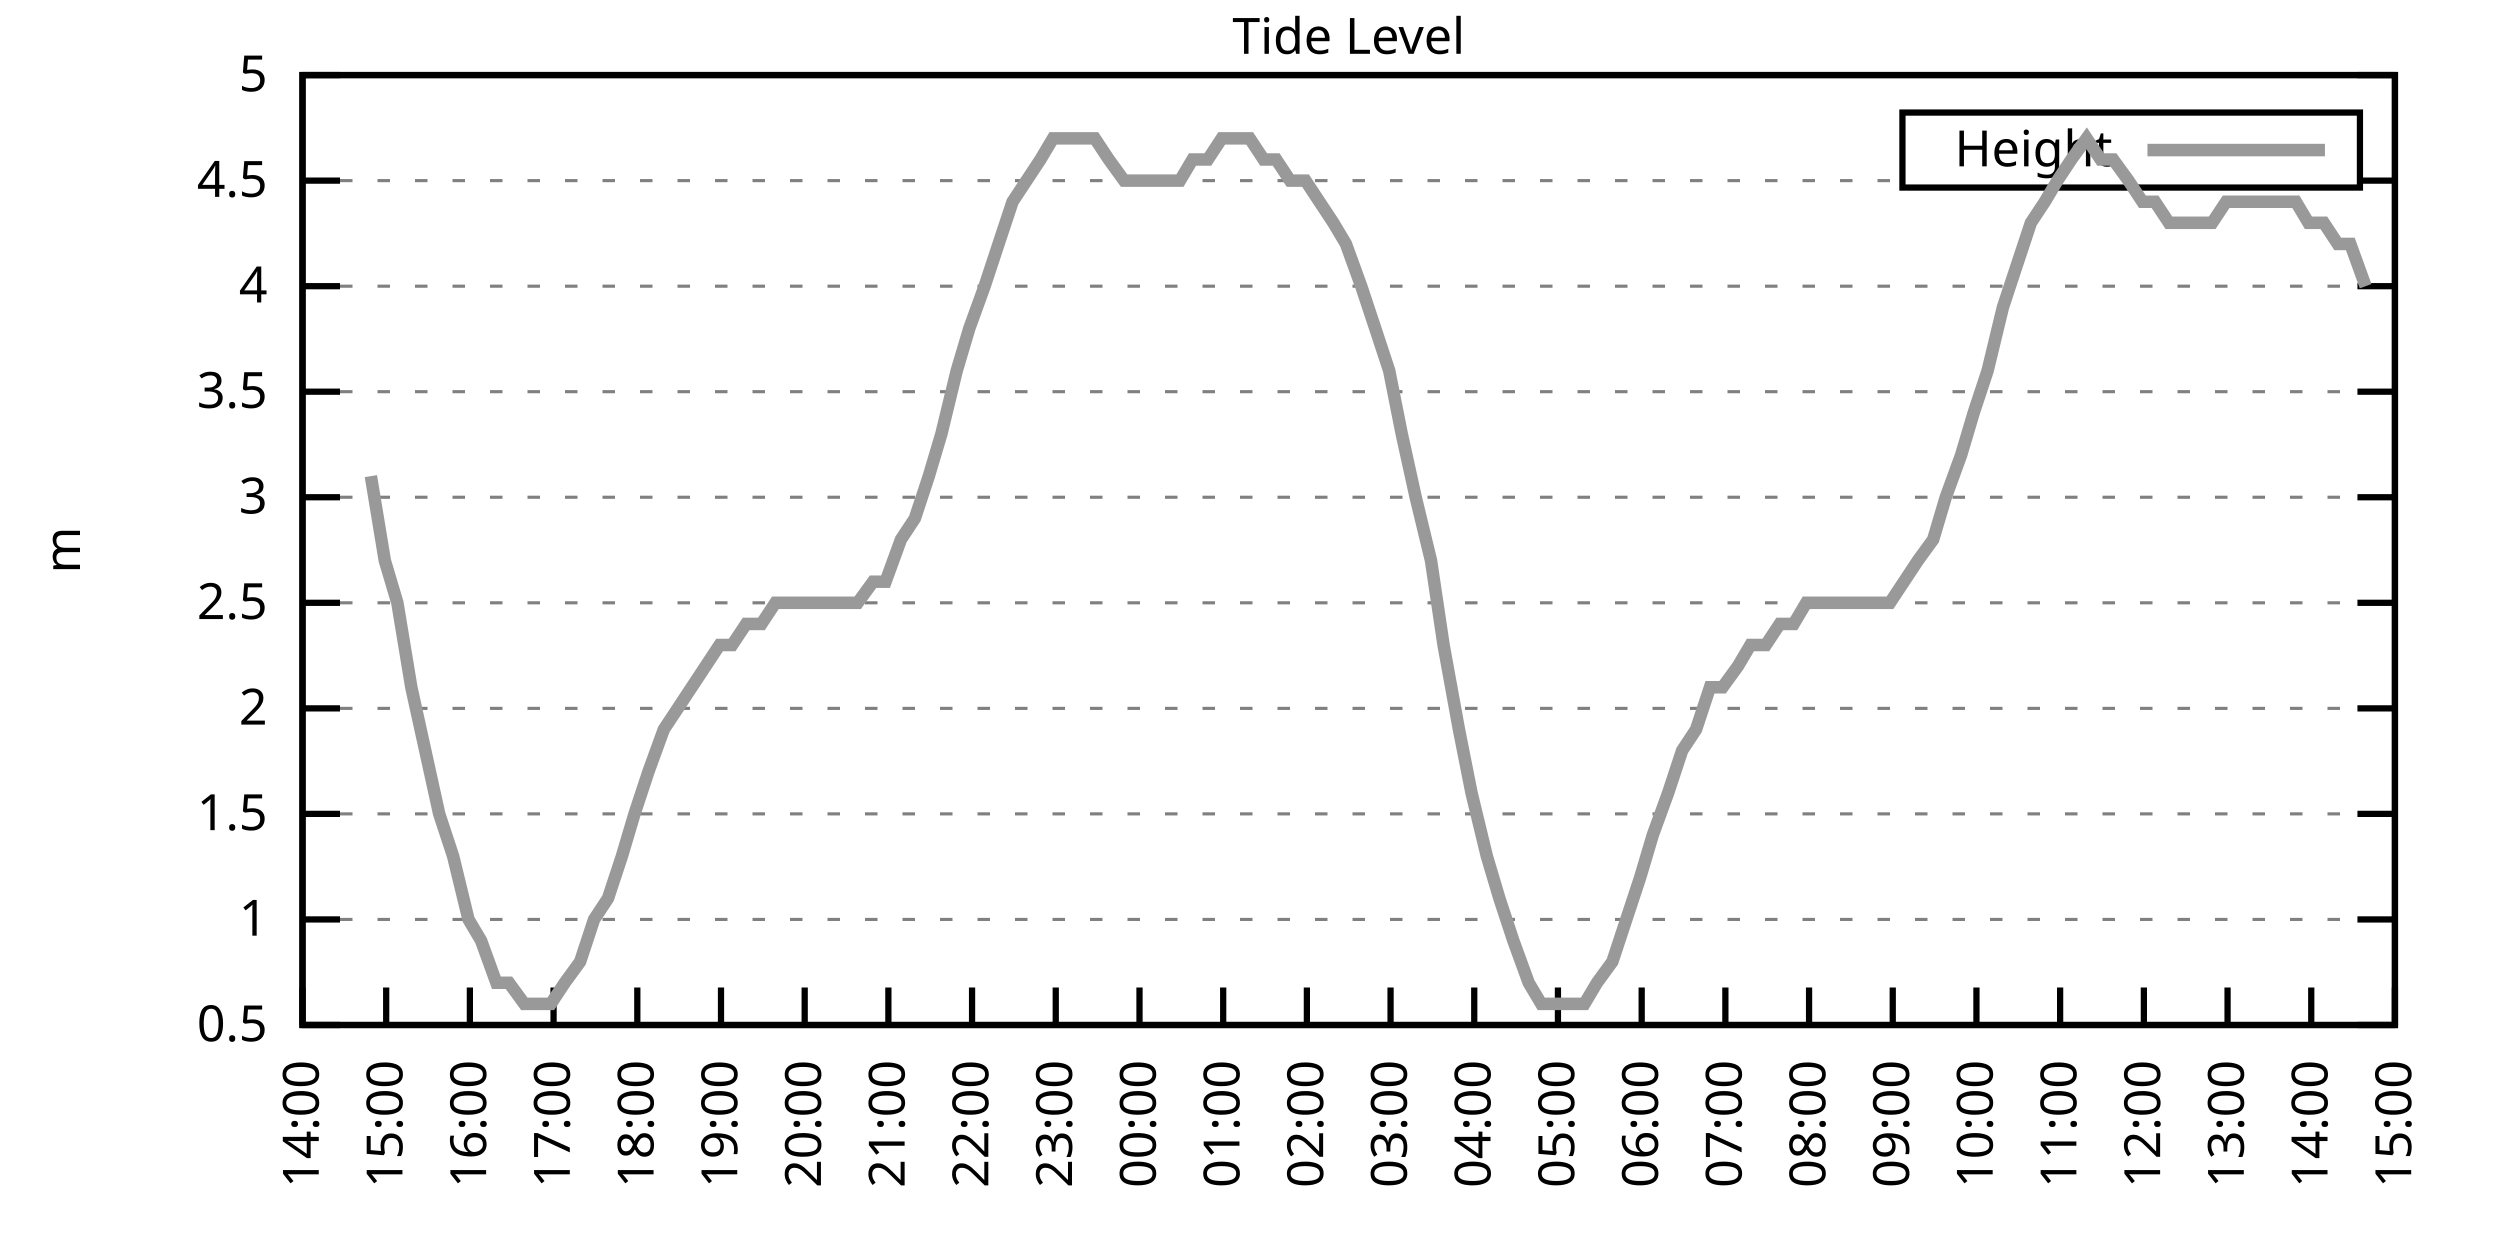
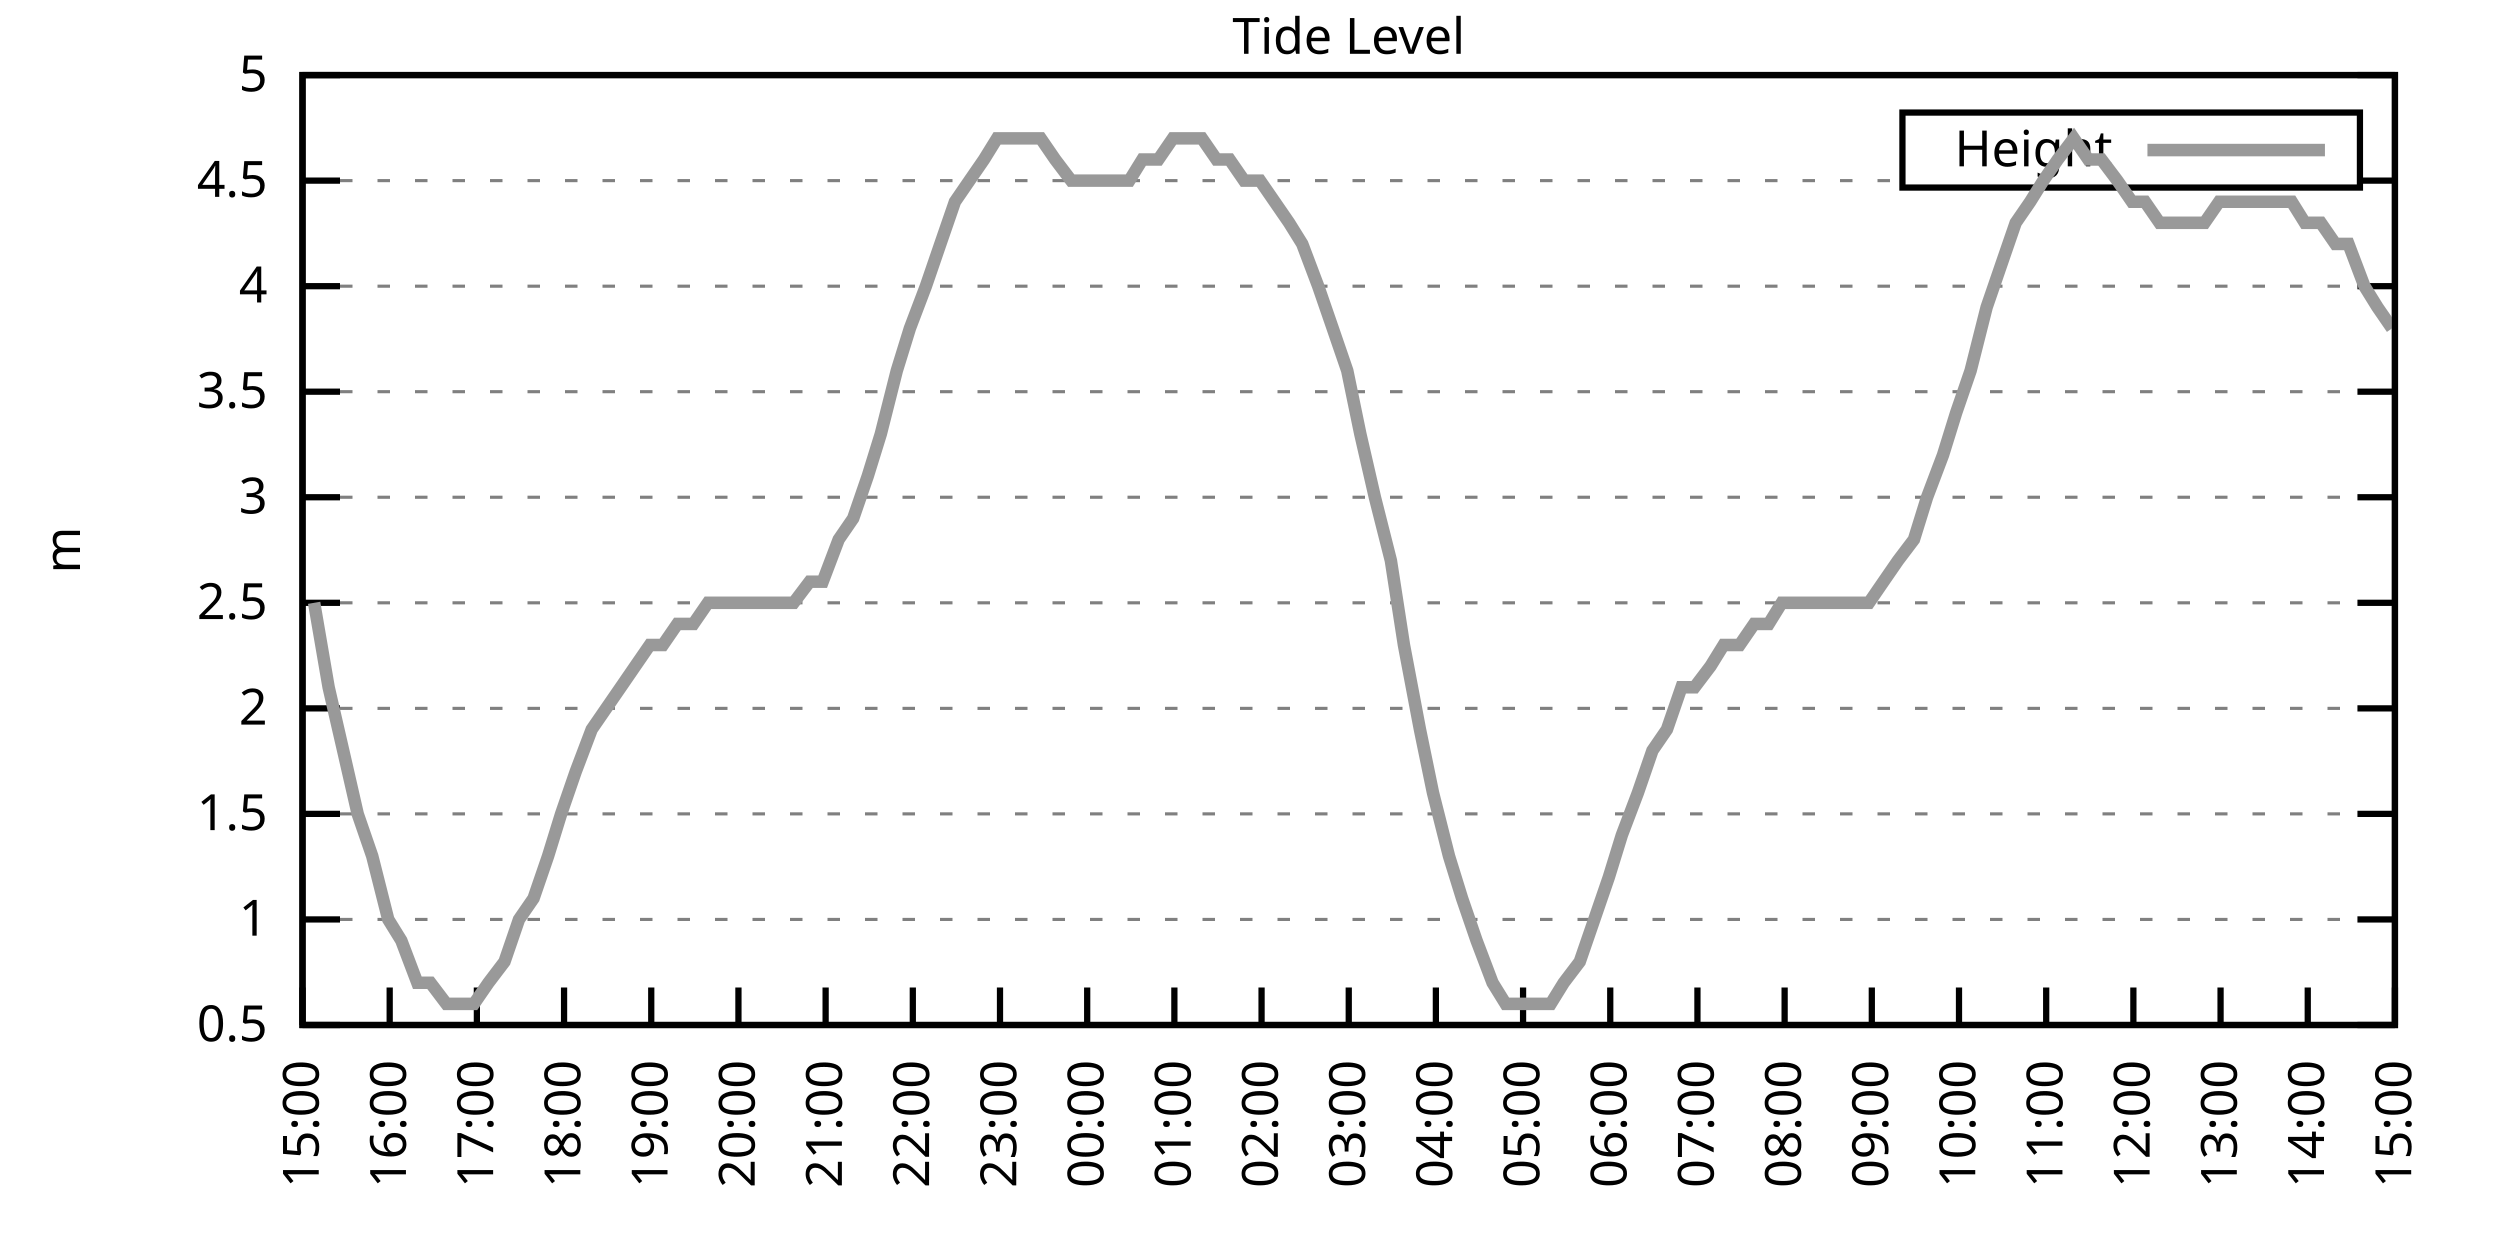
<svg xmlns="http://www.w3.org/2000/svg" xmlns:xlink="http://www.w3.org/1999/xlink" width="400" height="200" viewBox="0 0 400 200">
  <g id="gnuplot_canvas">
    <rect x="0" y="0" width="400" height="200" fill="none" />
    <defs>
      <circle id="gpDot" r="0.5" stroke-width="0.5" stroke="currentColor" />
      <path id="gpPt0" stroke-width="0.333" stroke="currentColor" d="M-1,0 h2 M0,-1 v2" />
      <path id="gpPt1" stroke-width="0.333" stroke="currentColor" d="M-1,-1 L1,1 M1,-1 L-1,1" />
      <path id="gpPt2" stroke-width="0.333" stroke="currentColor" d="M-1,0 L1,0 M0,-1 L0,1 M-1,-1 L1,1 M-1,1 L1,-1" />
      <rect id="gpPt3" stroke-width="0.333" stroke="currentColor" x="-1" y="-1" width="2" height="2" />
      <rect id="gpPt4" stroke-width="0.333" stroke="currentColor" fill="currentColor" x="-1" y="-1" width="2" height="2" />
      <circle id="gpPt5" stroke-width="0.333" stroke="currentColor" cx="0" cy="0" r="1" />
      <use xlink:href="#gpPt5" id="gpPt6" fill="currentColor" stroke="none" />
      <path id="gpPt7" stroke-width="0.333" stroke="currentColor" d="M0,-1.33 L-1.33,0.67 L1.33,0.67 z" />
      <use xlink:href="#gpPt7" id="gpPt8" fill="currentColor" stroke="none" />
      <use xlink:href="#gpPt7" id="gpPt9" stroke="currentColor" transform="rotate(180)" />
      <use xlink:href="#gpPt9" id="gpPt10" fill="currentColor" stroke="none" />
      <use xlink:href="#gpPt3" id="gpPt11" stroke="currentColor" transform="rotate(45)" />
      <use xlink:href="#gpPt11" id="gpPt12" fill="currentColor" stroke="none" />
      <path id="gpPt13" stroke-width="0.333" stroke="currentColor" d="M0,1.330 L1.265,0.411 L0.782,-1.067 L-0.782,-1.076 L-1.265,0.411 z" />
      <use xlink:href="#gpPt13" id="gpPt14" fill="currentColor" stroke="none" />
      <filter id="textbox" filterUnits="objectBoundingBox" x="0" y="0" height="1" width="1">
        <feFlood flood-color="white" flood-opacity="1" result="bgnd" />
        <feComposite in="SourceGraphic" in2="bgnd" operator="atop" />
      </filter>
      <filter id="greybox" filterUnits="objectBoundingBox" x="0" y="0" height="1" width="1">
        <feFlood flood-color="lightgrey" flood-opacity="1" result="grey" />
        <feComposite in="SourceGraphic" in2="grey" operator="atop" />
      </filter>
    </defs>
    <g fill="none" color="white" stroke="currentColor" stroke-width="1.00" stroke-linecap="butt" stroke-linejoin="miter">
</g>
    <g fill="none" color="black" stroke="currentColor" stroke-width="1.00" stroke-linecap="butt" stroke-linejoin="miter">
      <g stroke="none" shape-rendering="crispEdges">
        <polygon fill="rgb(255, 255, 255)" points="48.40,164.00 383.18,164.00 383.18,12.02 48.40,12.02 " />
      </g>
    </g>
    <g fill="none" color="black" stroke="currentColor" stroke-width="1.00" stroke-linecap="butt" stroke-linejoin="miter">
</g>
    <g fill="none" color="black" stroke="black" stroke-width="0.50" stroke-linecap="butt" stroke-linejoin="miter">
</g>
    <g fill="none" color="gray" stroke="currentColor" stroke-width="0.50" stroke-linecap="butt" stroke-linejoin="miter">
      <path stroke="gray" stroke-dasharray="2,4" class="gridline" d="M48.40,164.00 L383.19,164.00  " />
    </g>
    <g fill="none" color="gray" stroke="gray" stroke-width="1.00" stroke-linecap="butt" stroke-linejoin="miter">
</g>
    <g fill="none" color="black" stroke="currentColor" stroke-width="1.00" stroke-linecap="butt" stroke-linejoin="miter">
      <path stroke="black" d="M48.40,164.00 L54.40,164.00 M383.19,164.00 L377.19,164.00  " />
      <g transform="translate(42.80,166.60)" stroke="none" fill="black" font-family="Sans" font-size="8.00" text-anchor="end">
        <text>
          <tspan font-family="Sans"> 0.5</tspan>
        </text>
      </g>
    </g>
    <g fill="none" color="black" stroke="currentColor" stroke-width="1.00" stroke-linecap="butt" stroke-linejoin="miter">
</g>
    <g fill="none" color="black" stroke="black" stroke-width="0.50" stroke-linecap="butt" stroke-linejoin="miter">
</g>
    <g fill="none" color="gray" stroke="currentColor" stroke-width="0.50" stroke-linecap="butt" stroke-linejoin="miter">
      <path stroke="gray" stroke-dasharray="2,4" class="gridline" d="M48.40,147.11 L383.19,147.11  " />
    </g>
    <g fill="none" color="gray" stroke="gray" stroke-width="1.00" stroke-linecap="butt" stroke-linejoin="miter">
</g>
    <g fill="none" color="black" stroke="currentColor" stroke-width="1.00" stroke-linecap="butt" stroke-linejoin="miter">
      <path stroke="black" d="M48.40,147.11 L54.40,147.11 M383.19,147.11 L377.19,147.11  " />
      <g transform="translate(42.80,149.71)" stroke="none" fill="black" font-family="Sans" font-size="8.00" text-anchor="end">
        <text>
          <tspan font-family="Sans"> 1</tspan>
        </text>
      </g>
    </g>
    <g fill="none" color="black" stroke="currentColor" stroke-width="1.00" stroke-linecap="butt" stroke-linejoin="miter">
</g>
    <g fill="none" color="black" stroke="black" stroke-width="0.50" stroke-linecap="butt" stroke-linejoin="miter">
</g>
    <g fill="none" color="gray" stroke="currentColor" stroke-width="0.50" stroke-linecap="butt" stroke-linejoin="miter">
      <path stroke="gray" stroke-dasharray="2,4" class="gridline" d="M48.40,130.22 L383.19,130.22  " />
    </g>
    <g fill="none" color="gray" stroke="gray" stroke-width="1.00" stroke-linecap="butt" stroke-linejoin="miter">
</g>
    <g fill="none" color="black" stroke="currentColor" stroke-width="1.00" stroke-linecap="butt" stroke-linejoin="miter">
      <path stroke="black" d="M48.40,130.22 L54.40,130.22 M383.19,130.22 L377.19,130.22  " />
      <g transform="translate(42.80,132.82)" stroke="none" fill="black" font-family="Sans" font-size="8.00" text-anchor="end">
        <text>
          <tspan font-family="Sans"> 1.5</tspan>
        </text>
      </g>
    </g>
    <g fill="none" color="black" stroke="currentColor" stroke-width="1.00" stroke-linecap="butt" stroke-linejoin="miter">
</g>
    <g fill="none" color="black" stroke="black" stroke-width="0.50" stroke-linecap="butt" stroke-linejoin="miter">
</g>
    <g fill="none" color="gray" stroke="currentColor" stroke-width="0.50" stroke-linecap="butt" stroke-linejoin="miter">
      <path stroke="gray" stroke-dasharray="2,4" class="gridline" d="M48.40,113.34 L383.19,113.34  " />
    </g>
    <g fill="none" color="gray" stroke="gray" stroke-width="1.00" stroke-linecap="butt" stroke-linejoin="miter">
</g>
    <g fill="none" color="black" stroke="currentColor" stroke-width="1.00" stroke-linecap="butt" stroke-linejoin="miter">
      <path stroke="black" d="M48.40,113.34 L54.40,113.34 M383.19,113.34 L377.19,113.34  " />
      <g transform="translate(42.80,115.94)" stroke="none" fill="black" font-family="Sans" font-size="8.00" text-anchor="end">
        <text>
          <tspan font-family="Sans"> 2</tspan>
        </text>
      </g>
    </g>
    <g fill="none" color="black" stroke="currentColor" stroke-width="1.00" stroke-linecap="butt" stroke-linejoin="miter">
</g>
    <g fill="none" color="black" stroke="black" stroke-width="0.50" stroke-linecap="butt" stroke-linejoin="miter">
</g>
    <g fill="none" color="gray" stroke="currentColor" stroke-width="0.50" stroke-linecap="butt" stroke-linejoin="miter">
      <path stroke="gray" stroke-dasharray="2,4" class="gridline" d="M48.40,96.45 L383.19,96.45  " />
    </g>
    <g fill="none" color="gray" stroke="gray" stroke-width="1.00" stroke-linecap="butt" stroke-linejoin="miter">
</g>
    <g fill="none" color="black" stroke="currentColor" stroke-width="1.00" stroke-linecap="butt" stroke-linejoin="miter">
      <path stroke="black" d="M48.40,96.45 L54.40,96.45 M383.19,96.45 L377.19,96.45  " />
      <g transform="translate(42.80,99.05)" stroke="none" fill="black" font-family="Sans" font-size="8.00" text-anchor="end">
        <text>
          <tspan font-family="Sans"> 2.5</tspan>
        </text>
      </g>
    </g>
    <g fill="none" color="black" stroke="currentColor" stroke-width="1.00" stroke-linecap="butt" stroke-linejoin="miter">
</g>
    <g fill="none" color="black" stroke="black" stroke-width="0.50" stroke-linecap="butt" stroke-linejoin="miter">
</g>
    <g fill="none" color="gray" stroke="currentColor" stroke-width="0.50" stroke-linecap="butt" stroke-linejoin="miter">
      <path stroke="gray" stroke-dasharray="2,4" class="gridline" d="M48.40,79.56 L383.19,79.56  " />
    </g>
    <g fill="none" color="gray" stroke="gray" stroke-width="1.00" stroke-linecap="butt" stroke-linejoin="miter">
</g>
    <g fill="none" color="black" stroke="currentColor" stroke-width="1.00" stroke-linecap="butt" stroke-linejoin="miter">
      <path stroke="black" d="M48.40,79.56 L54.40,79.56 M383.19,79.56 L377.19,79.56  " />
      <g transform="translate(42.80,82.16)" stroke="none" fill="black" font-family="Sans" font-size="8.00" text-anchor="end">
        <text>
          <tspan font-family="Sans"> 3</tspan>
        </text>
      </g>
    </g>
    <g fill="none" color="black" stroke="currentColor" stroke-width="1.00" stroke-linecap="butt" stroke-linejoin="miter">
</g>
    <g fill="none" color="black" stroke="black" stroke-width="0.50" stroke-linecap="butt" stroke-linejoin="miter">
</g>
    <g fill="none" color="gray" stroke="currentColor" stroke-width="0.50" stroke-linecap="butt" stroke-linejoin="miter">
      <path stroke="gray" stroke-dasharray="2,4" class="gridline" d="M48.40,62.67 L383.19,62.67  " />
    </g>
    <g fill="none" color="gray" stroke="gray" stroke-width="1.00" stroke-linecap="butt" stroke-linejoin="miter">
</g>
    <g fill="none" color="black" stroke="currentColor" stroke-width="1.00" stroke-linecap="butt" stroke-linejoin="miter">
      <path stroke="black" d="M48.40,62.67 L54.40,62.67 M383.19,62.67 L377.19,62.67  " />
      <g transform="translate(42.80,65.27)" stroke="none" fill="black" font-family="Sans" font-size="8.00" text-anchor="end">
        <text>
          <tspan font-family="Sans"> 3.5</tspan>
        </text>
      </g>
    </g>
    <g fill="none" color="black" stroke="currentColor" stroke-width="1.00" stroke-linecap="butt" stroke-linejoin="miter">
</g>
    <g fill="none" color="black" stroke="black" stroke-width="0.50" stroke-linecap="butt" stroke-linejoin="miter">
</g>
    <g fill="none" color="gray" stroke="currentColor" stroke-width="0.50" stroke-linecap="butt" stroke-linejoin="miter">
      <path stroke="gray" stroke-dasharray="2,4" class="gridline" d="M48.40,45.79 L383.19,45.79  " />
    </g>
    <g fill="none" color="gray" stroke="gray" stroke-width="1.00" stroke-linecap="butt" stroke-linejoin="miter">
</g>
    <g fill="none" color="black" stroke="currentColor" stroke-width="1.00" stroke-linecap="butt" stroke-linejoin="miter">
      <path stroke="black" d="M48.40,45.79 L54.40,45.79 M383.19,45.79 L377.19,45.79  " />
      <g transform="translate(42.80,48.39)" stroke="none" fill="black" font-family="Sans" font-size="8.00" text-anchor="end">
        <text>
          <tspan font-family="Sans"> 4</tspan>
        </text>
      </g>
    </g>
    <g fill="none" color="black" stroke="currentColor" stroke-width="1.00" stroke-linecap="butt" stroke-linejoin="miter">
</g>
    <g fill="none" color="black" stroke="black" stroke-width="0.50" stroke-linecap="butt" stroke-linejoin="miter">
</g>
    <g fill="none" color="gray" stroke="currentColor" stroke-width="0.50" stroke-linecap="butt" stroke-linejoin="miter">
      <path stroke="gray" stroke-dasharray="2,4" class="gridline" d="M48.40,28.90 L304.39,28.90 M377.59,28.90 L383.19,28.90  " />
    </g>
    <g fill="none" color="gray" stroke="gray" stroke-width="1.00" stroke-linecap="butt" stroke-linejoin="miter">
</g>
    <g fill="none" color="black" stroke="currentColor" stroke-width="1.00" stroke-linecap="butt" stroke-linejoin="miter">
      <path stroke="black" d="M48.40,28.90 L54.40,28.90 M383.19,28.90 L377.19,28.90  " />
      <g transform="translate(42.80,31.50)" stroke="none" fill="black" font-family="Sans" font-size="8.00" text-anchor="end">
        <text>
          <tspan font-family="Sans"> 4.5</tspan>
        </text>
      </g>
    </g>
    <g fill="none" color="black" stroke="currentColor" stroke-width="1.00" stroke-linecap="butt" stroke-linejoin="miter">
</g>
    <g fill="none" color="black" stroke="black" stroke-width="0.50" stroke-linecap="butt" stroke-linejoin="miter">
</g>
    <g fill="none" color="gray" stroke="currentColor" stroke-width="0.50" stroke-linecap="butt" stroke-linejoin="miter">
      <path stroke="gray" stroke-dasharray="2,4" class="gridline" d="M48.40,12.01 L383.19,12.01  " />
    </g>
    <g fill="none" color="gray" stroke="gray" stroke-width="1.00" stroke-linecap="butt" stroke-linejoin="miter">
</g>
    <g fill="none" color="black" stroke="currentColor" stroke-width="1.00" stroke-linecap="butt" stroke-linejoin="miter">
      <path stroke="black" d="M48.40,12.01 L54.40,12.01 M383.19,12.01 L377.19,12.01  " />
      <g transform="translate(42.80,14.61)" stroke="none" fill="black" font-family="Sans" font-size="8.00" text-anchor="end">
        <text>
          <tspan font-family="Sans"> 5</tspan>
        </text>
      </g>
    </g>
    <g fill="none" color="black" stroke="currentColor" stroke-width="1.00" stroke-linecap="butt" stroke-linejoin="miter">
      <path stroke="black" d="M48.40,164.00 L48.40,158.00  " />
      <g transform="translate(51.00,169.60) rotate(270.00)" stroke="none" fill="black" font-family="Sans" font-size="8.00" text-anchor="end">
        <text>
-           <tspan font-family="Sans">14:00</tspan>
-         </text>
-       </g>
-     </g>
-     <g fill="none" color="black" stroke="currentColor" stroke-width="1.00" stroke-linecap="butt" stroke-linejoin="miter">
-       <path stroke="black" d="M61.79,164.00 L61.79,158.00  " />
-       <g transform="translate(64.39,169.60) rotate(270.00)" stroke="none" fill="black" font-family="Sans" font-size="8.00" text-anchor="end">
-         <text>
          <tspan font-family="Sans">15:00</tspan>
        </text>
      </g>
    </g>
    <g fill="none" color="black" stroke="currentColor" stroke-width="1.00" stroke-linecap="butt" stroke-linejoin="miter">
-       <path stroke="black" d="M75.18,164.00 L75.18,158.00  " />
-       <g transform="translate(77.78,169.60) rotate(270.00)" stroke="none" fill="black" font-family="Sans" font-size="8.00" text-anchor="end">
+       <path stroke="black" d="M62.35,164.00 L62.35,158.00  " />
+       <g transform="translate(64.95,169.60) rotate(270.00)" stroke="none" fill="black" font-family="Sans" font-size="8.00" text-anchor="end">
        <text>
          <tspan font-family="Sans">16:00</tspan>
        </text>
      </g>
    </g>
    <g fill="none" color="black" stroke="currentColor" stroke-width="1.00" stroke-linecap="butt" stroke-linejoin="miter">
-       <path stroke="black" d="M88.57,164.00 L88.57,158.00  " />
-       <g transform="translate(91.17,169.60) rotate(270.00)" stroke="none" fill="black" font-family="Sans" font-size="8.00" text-anchor="end">
+       <path stroke="black" d="M76.30,164.00 L76.30,158.00  " />
+       <g transform="translate(78.90,169.60) rotate(270.00)" stroke="none" fill="black" font-family="Sans" font-size="8.00" text-anchor="end">
        <text>
          <tspan font-family="Sans">17:00</tspan>
        </text>
      </g>
    </g>
    <g fill="none" color="black" stroke="currentColor" stroke-width="1.00" stroke-linecap="butt" stroke-linejoin="miter">
-       <path stroke="black" d="M101.97,164.00 L101.97,158.00  " />
-       <g transform="translate(104.57,169.60) rotate(270.00)" stroke="none" fill="black" font-family="Sans" font-size="8.00" text-anchor="end">
+       <path stroke="black" d="M90.25,164.00 L90.25,158.00  " />
+       <g transform="translate(92.85,169.60) rotate(270.00)" stroke="none" fill="black" font-family="Sans" font-size="8.00" text-anchor="end">
        <text>
          <tspan font-family="Sans">18:00</tspan>
        </text>
      </g>
    </g>
    <g fill="none" color="black" stroke="currentColor" stroke-width="1.00" stroke-linecap="butt" stroke-linejoin="miter">
-       <path stroke="black" d="M115.36,164.00 L115.36,158.00  " />
-       <g transform="translate(117.96,169.60) rotate(270.00)" stroke="none" fill="black" font-family="Sans" font-size="8.00" text-anchor="end">
+       <path stroke="black" d="M104.20,164.00 L104.20,158.00  " />
+       <g transform="translate(106.80,169.60) rotate(270.00)" stroke="none" fill="black" font-family="Sans" font-size="8.00" text-anchor="end">
        <text>
          <tspan font-family="Sans">19:00</tspan>
        </text>
      </g>
    </g>
    <g fill="none" color="black" stroke="currentColor" stroke-width="1.00" stroke-linecap="butt" stroke-linejoin="miter">
-       <path stroke="black" d="M128.75,164.00 L128.75,158.00  " />
-       <g transform="translate(131.35,169.60) rotate(270.00)" stroke="none" fill="black" font-family="Sans" font-size="8.00" text-anchor="end">
+       <path stroke="black" d="M118.15,164.00 L118.15,158.00  " />
+       <g transform="translate(120.75,169.60) rotate(270.00)" stroke="none" fill="black" font-family="Sans" font-size="8.00" text-anchor="end">
        <text>
          <tspan font-family="Sans">20:00</tspan>
        </text>
      </g>
    </g>
    <g fill="none" color="black" stroke="currentColor" stroke-width="1.00" stroke-linecap="butt" stroke-linejoin="miter">
-       <path stroke="black" d="M142.14,164.00 L142.14,158.00  " />
-       <g transform="translate(144.74,169.60) rotate(270.00)" stroke="none" fill="black" font-family="Sans" font-size="8.00" text-anchor="end">
+       <path stroke="black" d="M132.10,164.00 L132.10,158.00  " />
+       <g transform="translate(134.70,169.60) rotate(270.00)" stroke="none" fill="black" font-family="Sans" font-size="8.00" text-anchor="end">
        <text>
          <tspan font-family="Sans">21:00</tspan>
        </text>
      </g>
    </g>
    <g fill="none" color="black" stroke="currentColor" stroke-width="1.00" stroke-linecap="butt" stroke-linejoin="miter">
-       <path stroke="black" d="M155.53,164.00 L155.53,158.00  " />
-       <g transform="translate(158.13,169.60) rotate(270.00)" stroke="none" fill="black" font-family="Sans" font-size="8.00" text-anchor="end">
+       <path stroke="black" d="M146.05,164.00 L146.05,158.00  " />
+       <g transform="translate(148.65,169.60) rotate(270.00)" stroke="none" fill="black" font-family="Sans" font-size="8.00" text-anchor="end">
        <text>
          <tspan font-family="Sans">22:00</tspan>
        </text>
      </g>
    </g>
    <g fill="none" color="black" stroke="currentColor" stroke-width="1.00" stroke-linecap="butt" stroke-linejoin="miter">
-       <path stroke="black" d="M168.92,164.00 L168.92,158.00  " />
-       <g transform="translate(171.52,169.60) rotate(270.00)" stroke="none" fill="black" font-family="Sans" font-size="8.00" text-anchor="end">
+       <path stroke="black" d="M160.00,164.00 L160.00,158.00  " />
+       <g transform="translate(162.60,169.60) rotate(270.00)" stroke="none" fill="black" font-family="Sans" font-size="8.00" text-anchor="end">
        <text>
          <tspan font-family="Sans">23:00</tspan>
        </text>
      </g>
    </g>
    <g fill="none" color="black" stroke="currentColor" stroke-width="1.00" stroke-linecap="butt" stroke-linejoin="miter">
-       <path stroke="black" d="M182.32,164.00 L182.32,158.00  " />
-       <g transform="translate(184.92,169.60) rotate(270.00)" stroke="none" fill="black" font-family="Sans" font-size="8.00" text-anchor="end">
+       <path stroke="black" d="M173.95,164.00 L173.95,158.00  " />
+       <g transform="translate(176.55,169.60) rotate(270.00)" stroke="none" fill="black" font-family="Sans" font-size="8.00" text-anchor="end">
        <text>
          <tspan font-family="Sans">00:00</tspan>
        </text>
      </g>
    </g>
    <g fill="none" color="black" stroke="currentColor" stroke-width="1.00" stroke-linecap="butt" stroke-linejoin="miter">
-       <path stroke="black" d="M195.71,164.00 L195.71,158.00  " />
-       <g transform="translate(198.31,169.60) rotate(270.00)" stroke="none" fill="black" font-family="Sans" font-size="8.00" text-anchor="end">
+       <path stroke="black" d="M187.90,164.00 L187.90,158.00  " />
+       <g transform="translate(190.50,169.60) rotate(270.00)" stroke="none" fill="black" font-family="Sans" font-size="8.00" text-anchor="end">
        <text>
          <tspan font-family="Sans">01:00</tspan>
        </text>
      </g>
    </g>
    <g fill="none" color="black" stroke="currentColor" stroke-width="1.00" stroke-linecap="butt" stroke-linejoin="miter">
-       <path stroke="black" d="M209.10,164.00 L209.10,158.00  " />
-       <g transform="translate(211.70,169.60) rotate(270.00)" stroke="none" fill="black" font-family="Sans" font-size="8.00" text-anchor="end">
+       <path stroke="black" d="M201.85,164.00 L201.85,158.00  " />
+       <g transform="translate(204.45,169.60) rotate(270.00)" stroke="none" fill="black" font-family="Sans" font-size="8.00" text-anchor="end">
        <text>
          <tspan font-family="Sans">02:00</tspan>
        </text>
      </g>
    </g>
    <g fill="none" color="black" stroke="currentColor" stroke-width="1.00" stroke-linecap="butt" stroke-linejoin="miter">
-       <path stroke="black" d="M222.49,164.00 L222.49,158.00  " />
-       <g transform="translate(225.09,169.60) rotate(270.00)" stroke="none" fill="black" font-family="Sans" font-size="8.00" text-anchor="end">
+       <path stroke="black" d="M215.80,164.00 L215.80,158.00  " />
+       <g transform="translate(218.40,169.60) rotate(270.00)" stroke="none" fill="black" font-family="Sans" font-size="8.00" text-anchor="end">
        <text>
          <tspan font-family="Sans">03:00</tspan>
        </text>
      </g>
    </g>
    <g fill="none" color="black" stroke="currentColor" stroke-width="1.00" stroke-linecap="butt" stroke-linejoin="miter">
-       <path stroke="black" d="M235.88,164.00 L235.88,158.00  " />
-       <g transform="translate(238.48,169.60) rotate(270.00)" stroke="none" fill="black" font-family="Sans" font-size="8.00" text-anchor="end">
+       <path stroke="black" d="M229.74,164.00 L229.74,158.00  " />
+       <g transform="translate(232.34,169.60) rotate(270.00)" stroke="none" fill="black" font-family="Sans" font-size="8.00" text-anchor="end">
        <text>
          <tspan font-family="Sans">04:00</tspan>
        </text>
      </g>
    </g>
    <g fill="none" color="black" stroke="currentColor" stroke-width="1.00" stroke-linecap="butt" stroke-linejoin="miter">
-       <path stroke="black" d="M249.27,164.00 L249.27,158.00  " />
-       <g transform="translate(251.87,169.60) rotate(270.00)" stroke="none" fill="black" font-family="Sans" font-size="8.00" text-anchor="end">
+       <path stroke="black" d="M243.69,164.00 L243.69,158.00  " />
+       <g transform="translate(246.29,169.60) rotate(270.00)" stroke="none" fill="black" font-family="Sans" font-size="8.00" text-anchor="end">
        <text>
          <tspan font-family="Sans">05:00</tspan>
        </text>
      </g>
    </g>
    <g fill="none" color="black" stroke="currentColor" stroke-width="1.00" stroke-linecap="butt" stroke-linejoin="miter">
-       <path stroke="black" d="M262.67,164.00 L262.67,158.00  " />
-       <g transform="translate(265.27,169.60) rotate(270.00)" stroke="none" fill="black" font-family="Sans" font-size="8.00" text-anchor="end">
+       <path stroke="black" d="M257.64,164.00 L257.64,158.00  " />
+       <g transform="translate(260.24,169.60) rotate(270.00)" stroke="none" fill="black" font-family="Sans" font-size="8.00" text-anchor="end">
        <text>
          <tspan font-family="Sans">06:00</tspan>
        </text>
      </g>
    </g>
    <g fill="none" color="black" stroke="currentColor" stroke-width="1.00" stroke-linecap="butt" stroke-linejoin="miter">
-       <path stroke="black" d="M276.06,164.00 L276.06,158.00  " />
-       <g transform="translate(278.66,169.60) rotate(270.00)" stroke="none" fill="black" font-family="Sans" font-size="8.00" text-anchor="end">
+       <path stroke="black" d="M271.59,164.00 L271.59,158.00  " />
+       <g transform="translate(274.19,169.60) rotate(270.00)" stroke="none" fill="black" font-family="Sans" font-size="8.00" text-anchor="end">
        <text>
          <tspan font-family="Sans">07:00</tspan>
        </text>
      </g>
    </g>
    <g fill="none" color="black" stroke="currentColor" stroke-width="1.00" stroke-linecap="butt" stroke-linejoin="miter">
-       <path stroke="black" d="M289.45,164.00 L289.45,158.00  " />
-       <g transform="translate(292.05,169.60) rotate(270.00)" stroke="none" fill="black" font-family="Sans" font-size="8.00" text-anchor="end">
+       <path stroke="black" d="M285.54,164.00 L285.54,158.00  " />
+       <g transform="translate(288.14,169.60) rotate(270.00)" stroke="none" fill="black" font-family="Sans" font-size="8.00" text-anchor="end">
        <text>
          <tspan font-family="Sans">08:00</tspan>
        </text>
      </g>
    </g>
    <g fill="none" color="black" stroke="currentColor" stroke-width="1.00" stroke-linecap="butt" stroke-linejoin="miter">
-       <path stroke="black" d="M302.84,164.00 L302.84,158.00  " />
-       <g transform="translate(305.44,169.60) rotate(270.00)" stroke="none" fill="black" font-family="Sans" font-size="8.00" text-anchor="end">
+       <path stroke="black" d="M299.49,164.00 L299.49,158.00  " />
+       <g transform="translate(302.09,169.60) rotate(270.00)" stroke="none" fill="black" font-family="Sans" font-size="8.00" text-anchor="end">
        <text>
          <tspan font-family="Sans">09:00</tspan>
        </text>
      </g>
    </g>
    <g fill="none" color="black" stroke="currentColor" stroke-width="1.00" stroke-linecap="butt" stroke-linejoin="miter">
-       <path stroke="black" d="M316.23,164.00 L316.23,158.00  " />
-       <g transform="translate(318.83,169.60) rotate(270.00)" stroke="none" fill="black" font-family="Sans" font-size="8.00" text-anchor="end">
+       <path stroke="black" d="M313.44,164.00 L313.44,158.00  " />
+       <g transform="translate(316.04,169.60) rotate(270.00)" stroke="none" fill="black" font-family="Sans" font-size="8.00" text-anchor="end">
        <text>
          <tspan font-family="Sans">10:00</tspan>
        </text>
      </g>
    </g>
    <g fill="none" color="black" stroke="currentColor" stroke-width="1.00" stroke-linecap="butt" stroke-linejoin="miter">
-       <path stroke="black" d="M329.62,164.00 L329.62,158.00  " />
-       <g transform="translate(332.22,169.60) rotate(270.00)" stroke="none" fill="black" font-family="Sans" font-size="8.00" text-anchor="end">
+       <path stroke="black" d="M327.39,164.00 L327.39,158.00  " />
+       <g transform="translate(329.99,169.60) rotate(270.00)" stroke="none" fill="black" font-family="Sans" font-size="8.00" text-anchor="end">
        <text>
          <tspan font-family="Sans">11:00</tspan>
        </text>
      </g>
    </g>
    <g fill="none" color="black" stroke="currentColor" stroke-width="1.00" stroke-linecap="butt" stroke-linejoin="miter">
-       <path stroke="black" d="M343.02,164.00 L343.02,158.00  " />
-       <g transform="translate(345.62,169.60) rotate(270.00)" stroke="none" fill="black" font-family="Sans" font-size="8.00" text-anchor="end">
+       <path stroke="black" d="M341.34,164.00 L341.34,158.00  " />
+       <g transform="translate(343.94,169.60) rotate(270.00)" stroke="none" fill="black" font-family="Sans" font-size="8.00" text-anchor="end">
        <text>
          <tspan font-family="Sans">12:00</tspan>
        </text>
      </g>
    </g>
    <g fill="none" color="black" stroke="currentColor" stroke-width="1.00" stroke-linecap="butt" stroke-linejoin="miter">
-       <path stroke="black" d="M356.41,164.00 L356.41,158.00  " />
-       <g transform="translate(359.01,169.60) rotate(270.00)" stroke="none" fill="black" font-family="Sans" font-size="8.00" text-anchor="end">
+       <path stroke="black" d="M355.29,164.00 L355.29,158.00  " />
+       <g transform="translate(357.89,169.60) rotate(270.00)" stroke="none" fill="black" font-family="Sans" font-size="8.00" text-anchor="end">
        <text>
          <tspan font-family="Sans">13:00</tspan>
        </text>
      </g>
    </g>
    <g fill="none" color="black" stroke="currentColor" stroke-width="1.00" stroke-linecap="butt" stroke-linejoin="miter">
-       <path stroke="black" d="M369.80,164.00 L369.80,158.00  " />
-       <g transform="translate(372.40,169.60) rotate(270.00)" stroke="none" fill="black" font-family="Sans" font-size="8.00" text-anchor="end">
+       <path stroke="black" d="M369.24,164.00 L369.24,158.00  " />
+       <g transform="translate(371.84,169.60) rotate(270.00)" stroke="none" fill="black" font-family="Sans" font-size="8.00" text-anchor="end">
        <text>
          <tspan font-family="Sans">14:00</tspan>
        </text>
      </g>
    </g>
    <g fill="none" color="black" stroke="currentColor" stroke-width="1.00" stroke-linecap="butt" stroke-linejoin="miter">
      <path stroke="black" d="M383.19,164.00 L383.19,158.00  " />
      <g transform="translate(385.79,169.60) rotate(270.00)" stroke="none" fill="black" font-family="Sans" font-size="8.00" text-anchor="end">
        <text>
          <tspan font-family="Sans">15:00</tspan>
        </text>
      </g>
    </g>
    <g fill="none" color="black" stroke="currentColor" stroke-width="1.00" stroke-linecap="butt" stroke-linejoin="miter">
</g>
    <g fill="none" color="black" stroke="currentColor" stroke-width="1.00" stroke-linecap="butt" stroke-linejoin="miter">
      <path stroke="black" d="M48.40,12.01 L48.40,164.00 L383.19,164.00 L383.19,12.01 L48.40,12.01 Z  " />
    </g>
    <g fill="none" color="black" stroke="currentColor" stroke-width="1.00" stroke-linecap="butt" stroke-linejoin="miter">
</g>
    <g fill="none" color="black" stroke="currentColor" stroke-width="1.00" stroke-linecap="butt" stroke-linejoin="miter">
      <path stroke="black" d="M304.39,30.01 L304.39,18.01 L377.59,18.01 L377.59,30.01 L304.39,30.01 Z  " />
    </g>
    <g id="Tide_level_plot_1">
      <g fill="none" color="white" stroke="black" stroke-width="2.00" stroke-linecap="butt" stroke-linejoin="miter">
</g>
      <g fill="none" color="black" stroke="currentColor" stroke-width="2.00" stroke-linecap="butt" stroke-linejoin="miter">
        <g transform="translate(337.99,26.61)" stroke="none" fill="black" font-family="Sans" font-size="8.00" text-anchor="end">
          <text>
            <tspan font-family="Sans">Height</tspan>
          </text>
        </g>
      </g>
      <g fill="none" color="black" stroke="currentColor" stroke-width="2.00" stroke-linecap="butt" stroke-linejoin="miter">
-         <path stroke="rgb(153, 153, 153)" d="M343.59,24.01 L371.99,24.01 M59.34,76.18 L61.57,89.69 L63.58,96.45 L65.81,109.96 L68.04,120.09 L70.27,130.22   L72.50,136.98 L74.96,147.11 L76.97,150.49 L79.42,157.24 L81.43,157.24 L83.89,160.62 L85.90,160.62 L88.13,160.62   L90.36,157.24 L92.82,153.87 L95.05,147.11 L97.28,143.73 L99.51,136.98 L101.52,130.22 L103.75,123.47 L106.21,116.71   L108.44,113.34 L110.67,109.96 L112.90,106.58 L115.13,103.20 L117.14,103.20 L119.38,99.83 L121.83,99.83 L124.06,96.45   L126.29,96.45 L128.53,96.45 L130.76,96.45 L132.99,96.45 L135.22,96.45 L137.23,96.45 L139.69,93.07 L141.69,93.07   L144.15,86.32 L146.38,82.94 L148.61,76.18 L150.62,69.43 L153.08,59.30 L155.09,52.54 L157.54,45.79 L159.77,39.03   L162.01,32.28 L164.24,28.90 L166.47,25.52 L168.48,22.14 L170.93,22.14 L173.17,22.14 L175.17,22.14 L177.41,25.52   L179.86,28.90 L181.87,28.90 L184.32,28.90 L186.56,28.90 L188.79,28.90 L190.80,25.52 L193.25,25.52 L195.48,22.14   L197.49,22.14 L199.95,22.14 L202.18,25.52 L204.19,25.52 L206.42,28.90 L208.88,28.90 L211.11,32.28 L213.34,35.65   L215.35,39.03 L217.80,45.79 L220.04,52.54 L222.27,59.30 L224.28,69.43 L226.51,79.56 L228.96,89.69 L230.97,103.20   L233.43,116.71 L235.44,126.85 L237.89,136.98 L239.90,143.73 L242.13,150.49 L244.59,157.24 L246.60,160.62 L248.83,160.62   L251.06,160.62 L253.51,160.62 L255.52,157.24 L257.98,153.87 L260.21,147.11 L262.44,140.36 L264.45,133.60 L266.91,126.85   L269.14,120.09 L271.37,116.71 L273.60,109.96 L275.61,109.96 L278.07,106.58 L280.07,103.20 L282.53,103.20 L284.76,99.83   L286.99,99.83 L289.00,96.45 L291.46,96.45 L293.69,96.45 L295.70,96.45 L298.15,96.45 L300.39,96.45 L302.39,96.45   L304.63,93.07 L306.86,89.69 L309.31,86.32 L311.32,79.56 L313.78,72.81 L315.79,66.05 L318.02,59.30 L320.47,49.16   L322.70,42.41 L324.94,35.65 L327.17,32.28 L329.18,28.90 L331.41,25.52 L333.86,22.14 L336.10,25.52 L338.10,25.52   L340.56,28.90 L342.79,32.28 L344.80,32.28 L347.03,35.65 L349.26,35.65 L351.72,35.65 L353.95,35.65 L356.18,32.28   L358.19,32.28 L360.42,32.28 L362.88,32.28 L364.89,32.28 L367.34,32.28 L369.35,35.65 L371.81,35.65 L374.04,39.03   L376.05,39.03 L378.50,45.79  " />
+         <path stroke="rgb(153, 153, 153)" d="M343.59,24.01 L371.99,24.01 M50.26,96.45 L52.58,109.96 L54.91,120.09 L57.23,130.22 L59.56,136.98 L62.12,147.11   L64.21,150.49 L66.77,157.24 L68.86,157.24 L71.42,160.62 L73.51,160.62 L75.83,160.62 L78.16,157.24 L80.72,153.87   L83.04,147.11 L85.37,143.73 L87.69,136.98 L89.78,130.22 L92.11,123.47 L94.67,116.71 L96.99,113.34 L99.32,109.96   L101.64,106.58 L103.97,103.20 L106.06,103.20 L108.38,99.83 L110.94,99.83 L113.27,96.45 L115.59,96.45 L117.92,96.45   L120.24,96.45 L122.57,96.45 L124.89,96.45 L126.98,96.45 L129.54,93.07 L131.63,93.07 L134.19,86.32 L136.51,82.94   L138.84,76.18 L140.93,69.43 L143.49,59.30 L145.58,52.54 L148.14,45.79 L150.46,39.03 L152.79,32.28 L155.11,28.90   L157.44,25.52 L159.53,22.14 L162.09,22.14 L164.41,22.14 L166.51,22.14 L168.83,25.52 L171.39,28.90 L173.48,28.90   L176.04,28.90 L178.36,28.90 L180.69,28.90 L182.78,25.52 L185.34,25.52 L187.66,22.14 L189.76,22.14 L192.31,22.14   L194.64,25.52 L196.73,25.52 L199.06,28.90 L201.61,28.90 L203.94,32.28 L206.26,35.65 L208.36,39.03 L210.91,45.79   L213.24,52.54 L215.56,59.30 L217.65,69.43 L219.98,79.56 L222.54,89.69 L224.63,103.20 L227.19,116.71 L229.28,126.85   L231.84,136.98 L233.93,143.73 L236.25,150.49 L238.81,157.24 L240.90,160.62 L243.23,160.62 L245.55,160.62 L248.11,160.62   L250.20,157.24 L252.76,153.87 L255.09,147.11 L257.41,140.36 L259.50,133.60 L262.06,126.85 L264.39,120.09 L266.71,116.71   L269.04,109.96 L271.13,109.96 L273.69,106.58 L275.78,103.20 L278.34,103.20 L280.66,99.83 L282.99,99.83 L285.08,96.45   L287.64,96.45 L289.96,96.45 L292.05,96.45 L294.61,96.45 L296.94,96.45 L299.03,96.45 L301.35,93.07 L303.68,89.69   L306.23,86.32 L308.33,79.56 L310.88,72.81 L312.98,66.05 L315.30,59.30 L317.86,49.16 L320.18,42.41 L322.51,35.65   L324.83,32.28 L326.93,28.90 L329.25,25.52 L331.81,22.14 L334.13,25.52 L336.23,25.52 L338.78,28.90 L341.11,32.28   L343.20,32.28 L345.53,35.65 L347.85,35.65 L350.41,35.65 L352.73,35.65 L355.06,32.28 L357.15,32.28 L359.48,32.28   L362.03,32.28 L364.13,32.28 L366.68,32.28 L368.78,35.65 L371.33,35.65 L373.66,39.03 L375.75,39.03 L378.31,45.79   L380.40,49.16 L382.73,52.54  " />
      </g>
    </g>
    <g fill="none" color="black" stroke="currentColor" stroke-width="2.00" stroke-linecap="butt" stroke-linejoin="miter">
</g>
    <g fill="none" color="black" stroke="black" stroke-width="1.00" stroke-linecap="butt" stroke-linejoin="miter">
</g>
    <g fill="none" color="black" stroke="currentColor" stroke-width="1.00" stroke-linecap="butt" stroke-linejoin="miter">
      <path stroke="black" d="M48.40,12.01 L48.40,164.00 L383.19,164.00 L383.19,12.01 L48.40,12.01 Z  " />
      <g transform="translate(12.80,88.01) rotate(270.00)" stroke="none" fill="black" font-family="Sans" font-size="8.00" text-anchor="middle">
        <text>
          <tspan font-family="Sans">m</tspan>
        </text>
      </g>
    </g>
    <g fill="none" color="black" stroke="currentColor" stroke-width="1.00" stroke-linecap="butt" stroke-linejoin="miter">
</g>
    <g fill="none" color="black" stroke="currentColor" stroke-width="1.00" stroke-linecap="butt" stroke-linejoin="miter">
      <g transform="translate(215.79,8.61)" stroke="none" fill="black" font-family="Sans" font-size="8.00" text-anchor="middle">
        <text>
          <tspan font-family="Sans">Tide Level</tspan>
        </text>
      </g>
    </g>
    <g fill="none" color="black" stroke="currentColor" stroke-width="1.00" stroke-linecap="butt" stroke-linejoin="miter">
</g>
  </g>
</svg>
